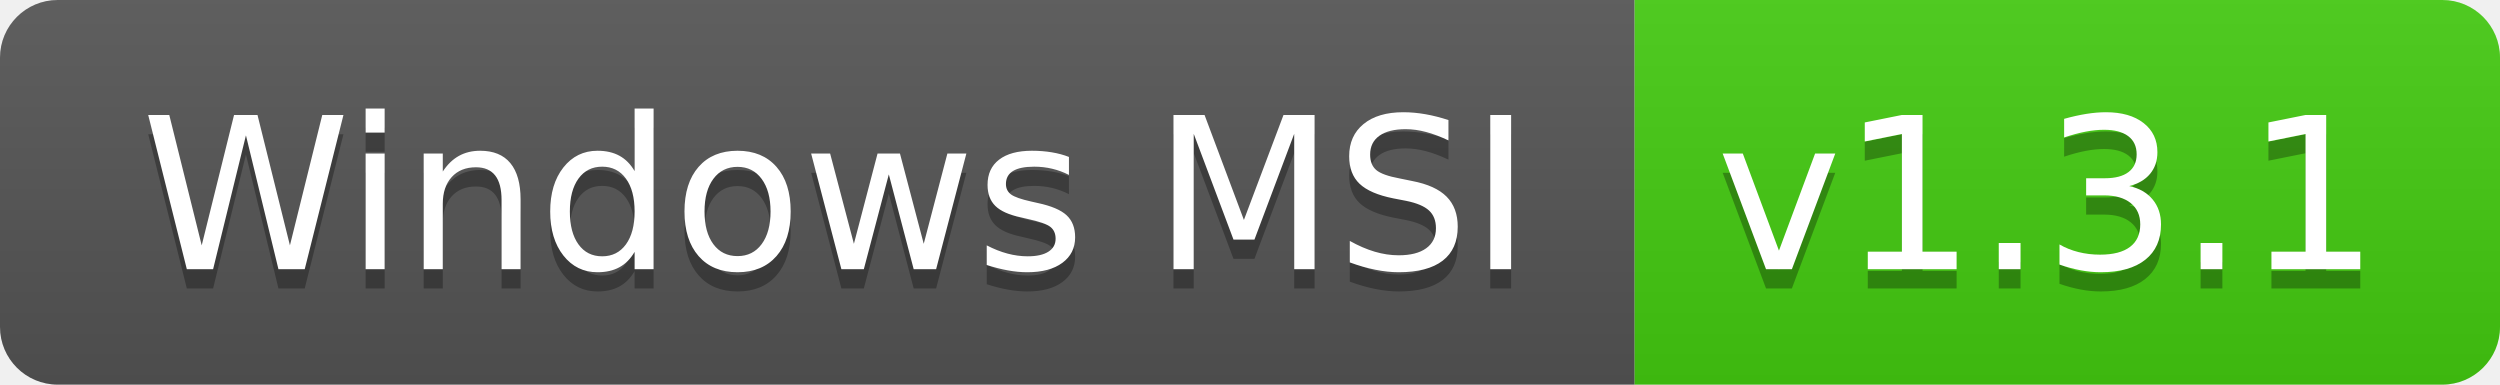
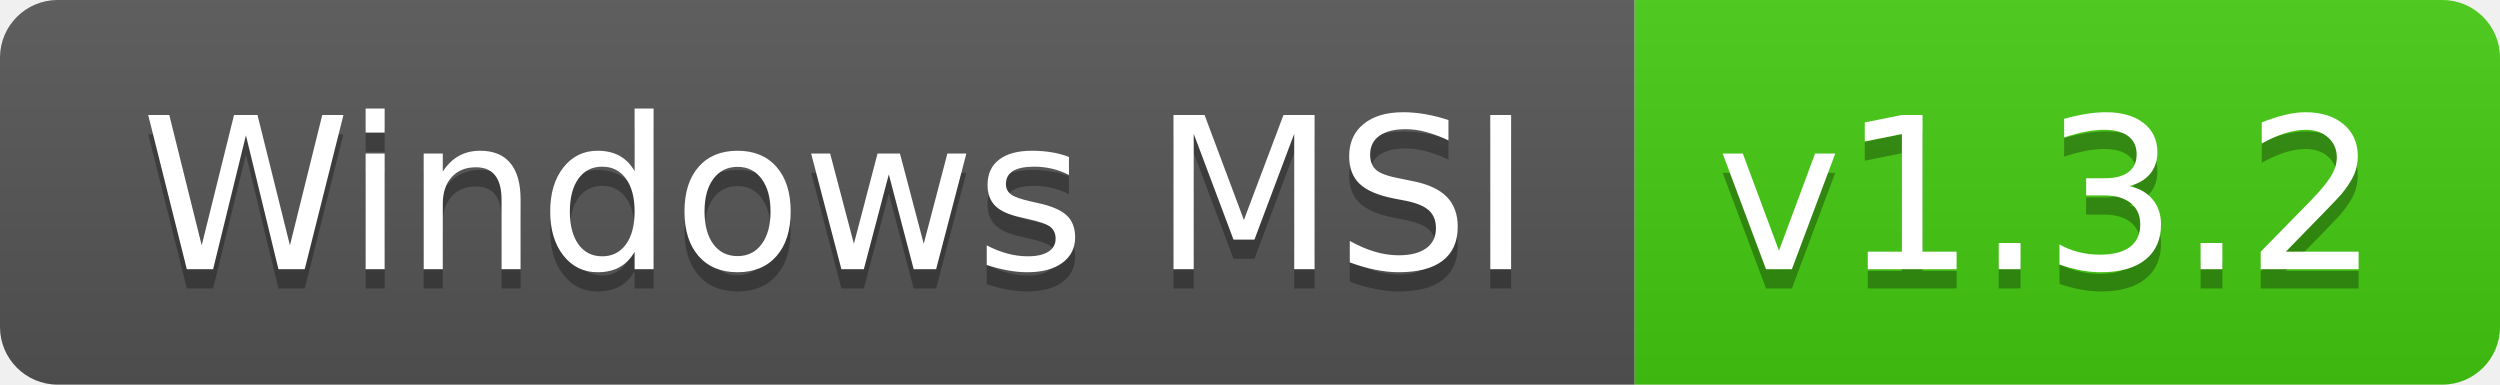
- <svg xmlns="http://www.w3.org/2000/svg" width="130" height="20" role="img" aria-label="Windows MSI: v1.3.1">
+ <svg xmlns="http://www.w3.org/2000/svg" width="130" height="20" role="img" aria-label="Windows MSI: v1.3.2">
  <linearGradient id="s" x2="0" y2="100%">
    <stop offset="0" stop-color="#bbb" stop-opacity=".1" />
    <stop offset="1" stop-opacity=".1" />
  </linearGradient>
  <clipPath id="r">
    <rect width="130" height="20" rx="3" fill="#fff" />
  </clipPath>
  <g clip-path="url(#r)">
    <rect width="85" height="20" fill="#555" />
    <rect x="85" width="45" height="20" fill="#4c1" />
    <rect width="130" height="20" fill="url(#s)" />
  </g>
  <g fill="#fff" text-anchor="middle" font-family="Verdana,Geneva,DejaVu Sans,sans-serif" text-rendering="geometricPrecision" font-size="110">
    <text aria-hidden="true" x="435" y="150" fill="#010101" fill-opacity=".3" transform="scale(.1)" textLength="750">Windows MSI</text>
    <text x="435" y="140" transform="scale(.1)" fill="#fff" textLength="750">Windows MSI</text>
-     <text aria-hidden="true" x="1065" y="150" fill="#010101" fill-opacity=".3" transform="scale(.1)" textLength="350">v1.3.1</text>
-     <text x="1065" y="140" transform="scale(.1)" fill="#fff" textLength="350">v1.3.1</text>
+     <text aria-hidden="true" x="1065" y="150" fill="#010101" fill-opacity=".3" transform="scale(.1)" textLength="350">v1.3.2</text>
+     <text x="1065" y="140" transform="scale(.1)" fill="#fff" textLength="350">v1.3.2</text>
  </g>
</svg>
